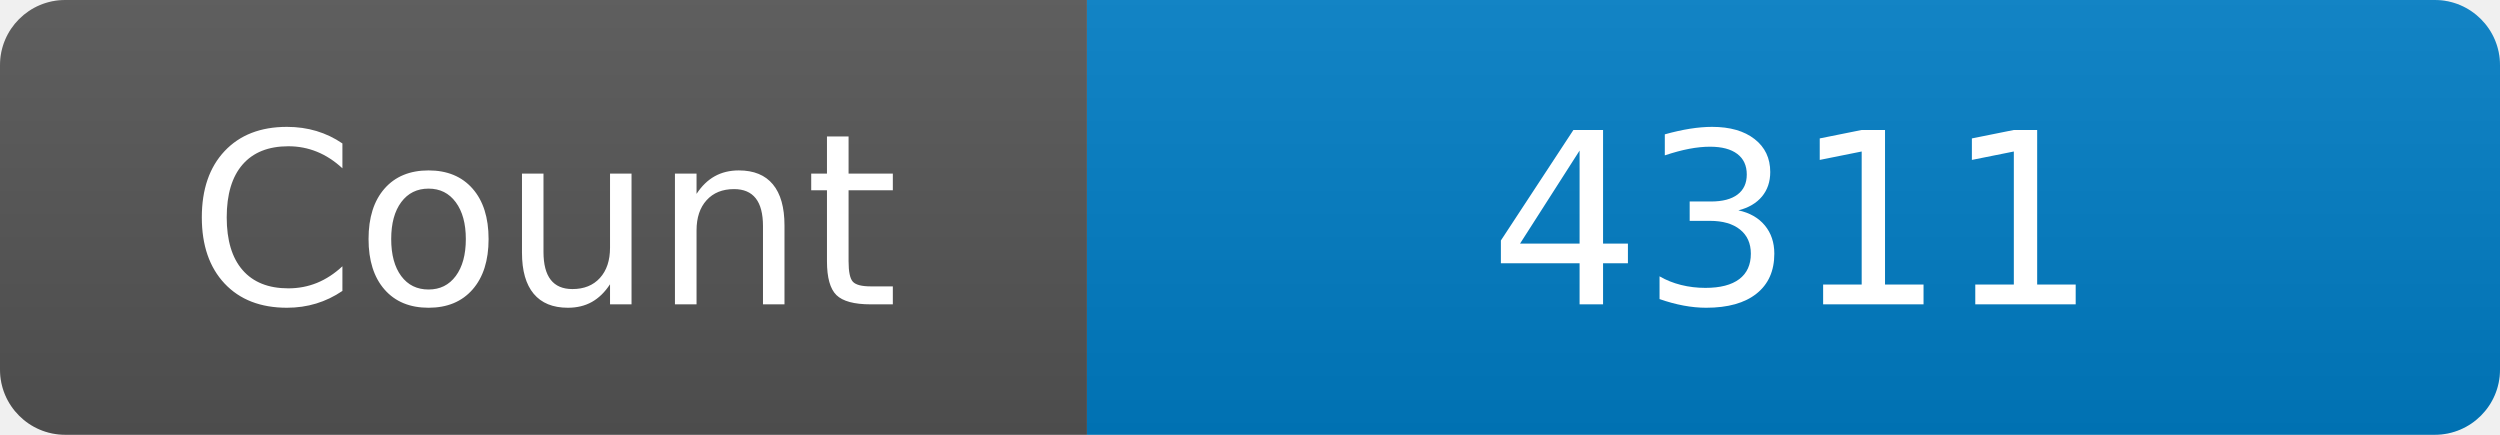
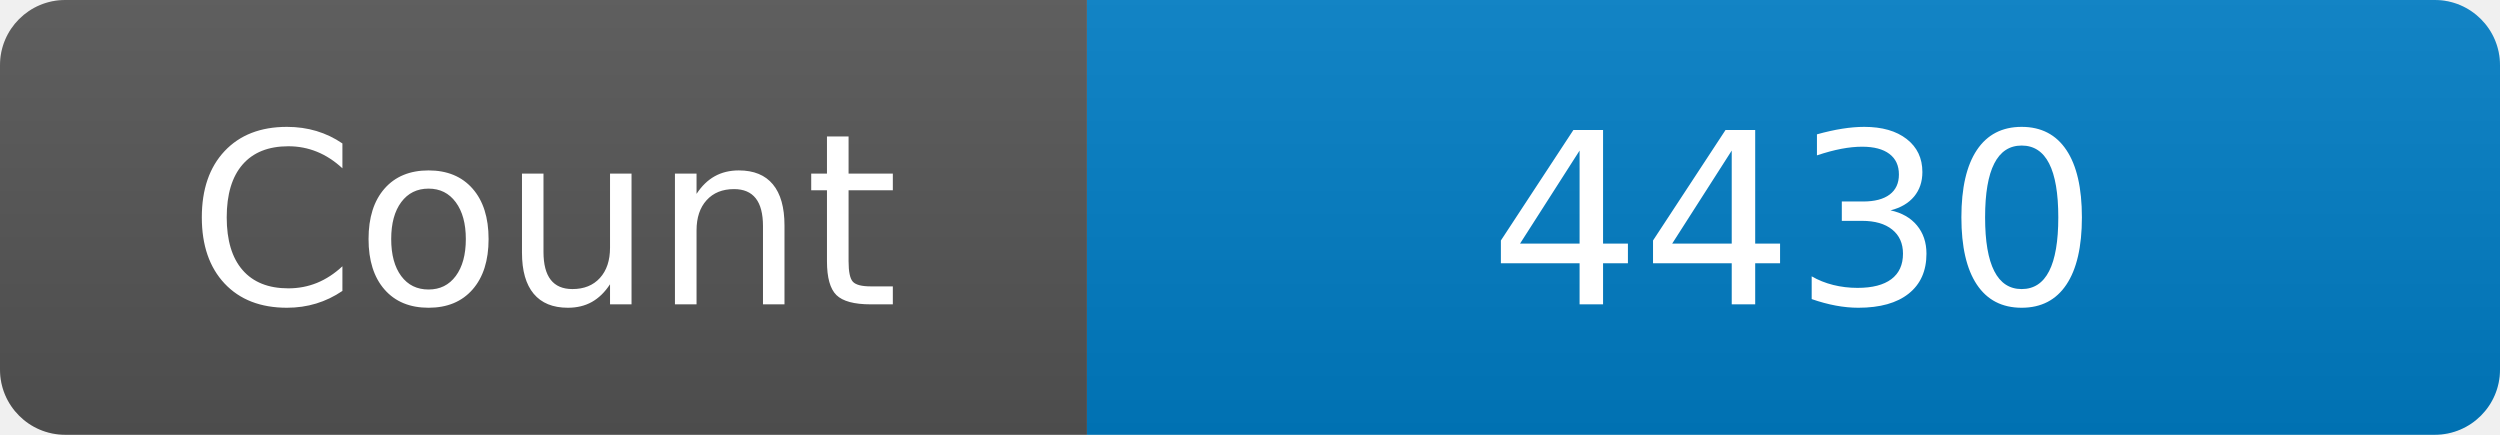
<svg xmlns="http://www.w3.org/2000/svg" width="115" height="20" role="img" aria-label="Maintained?: yes">
  <linearGradient id="s" x2="0" y2="100%">
    <stop offset="0" stop-color="#bbb" stop-opacity=".1" />
    <stop offset="1" stop-opacity=".1" />
  </linearGradient>
  <clipPath id="r">
    <rect width="115" height="20" rx="3" fill="#fff" />
  </clipPath>
  <g clip-path="url(#r)">
    <rect width="50" height="20" fill="#555" />
    <rect x="50" width="160" height="20" fill="#007ec6" />
    <rect width="115" height="20" fill="url(#s)" />
  </g>
  <g fill="#fff" text-anchor="middle" font-family="Verdana,Geneva,DejaVu Sans,sans-serif" font-size="110">
    <text x="250" y="140" transform="scale(.1)" fill="#fff">Count</text>
-     <text x="825" y="140" transform="scale(.1)" fill="#fff">4311</text>
+     <text x="825" y="140" transform="scale(.1)" fill="#fff">4430</text>
  </g>
</svg>
